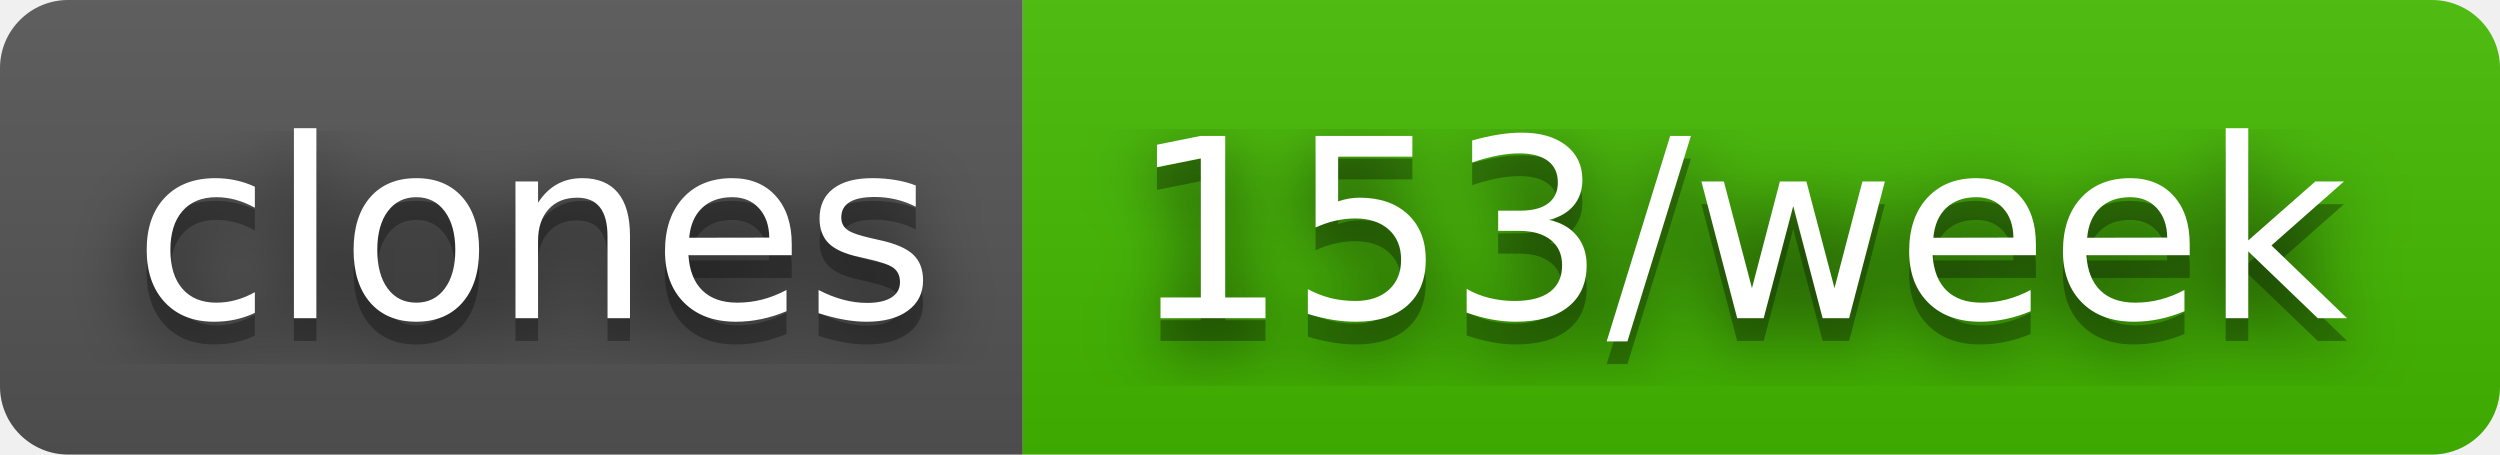
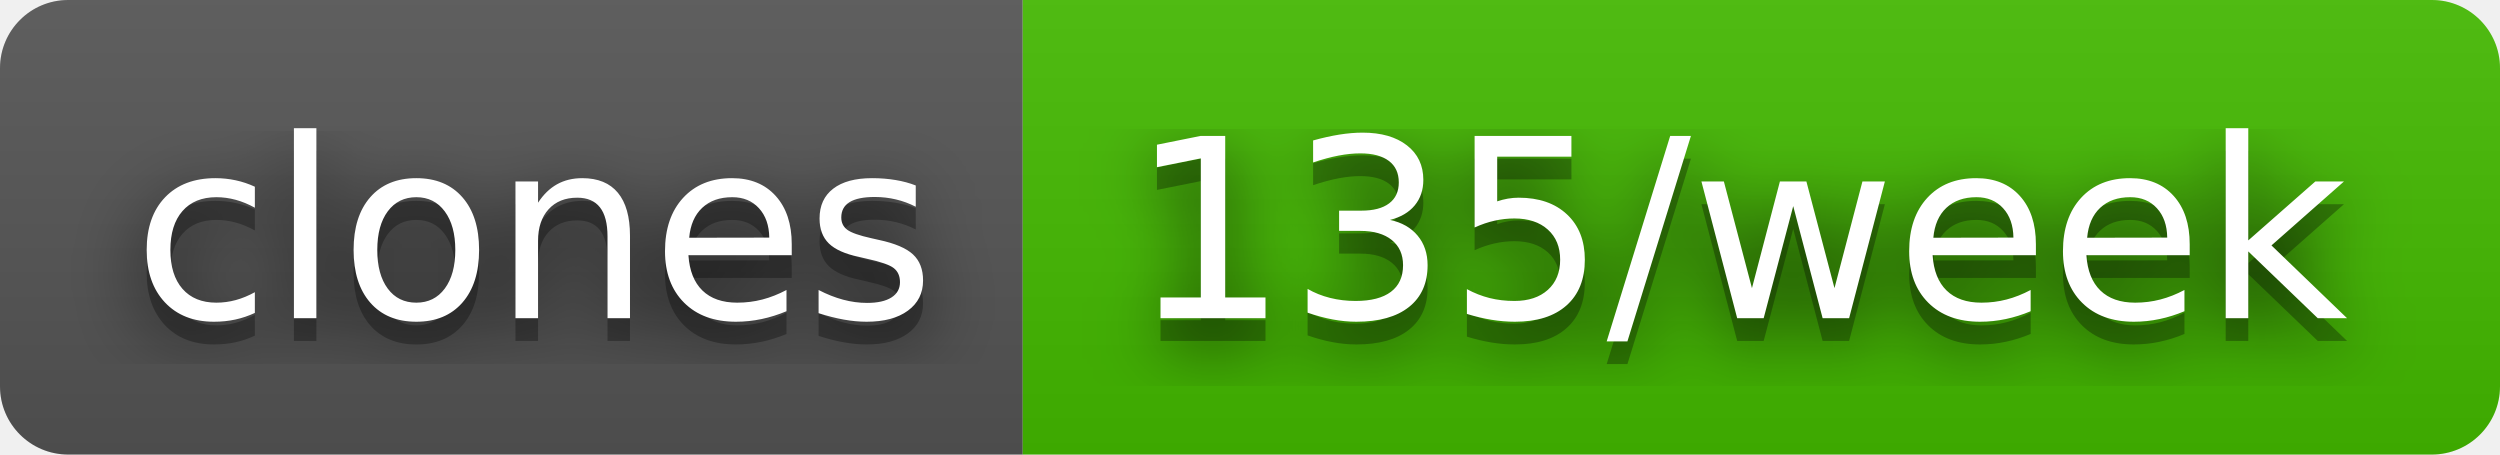
- <svg xmlns="http://www.w3.org/2000/svg" width="110" height="20" role="img" aria-label="clones: 153/week">
+ <svg xmlns="http://www.w3.org/2000/svg" width="110" height="20" role="img" aria-label="clones: 135/week">
  <filter id="blur">
    <feGaussianBlur stdDeviation="16" />
  </filter>
  <linearGradient id="s" x2="0" y2="100%">
    <stop offset="0" stop-color="#bbb" stop-opacity=".1" />
    <stop offset="1" stop-opacity=".1" />
  </linearGradient>
  <clipPath id="r">
    <rect width="110" height="20" rx="3" />
  </clipPath>
  <g clip-path="url(#r)">
    <rect width="45" height="20" fill="#555" />
    <rect x="45" width="65" height="20" fill="#4b0" />
    <rect width="110" height="20" fill="url(#s)" />
  </g>
  <g fill="#fff" text-anchor="middle" font-family="Verdana,Geneva,DejaVu Sans,sans-serif" text-rendering="geometricPrecision" font-size="110">
    <g transform="scale(.1)">
      <g aria-hidden="true" fill="#010101">
        <text x="235" y="150" fill-opacity=".8" filter="url(#blur)" textLength="350">clones</text>
        <text x="235" y="150" fill-opacity=".3" textLength="350">clones</text>
      </g>
      <text x="235" y="140" textLength="350">clones</text>
    </g>
    <g transform="scale(.1)">
      <g aria-hidden="true" fill="#010101">
-         <text x="765" y="150" fill-opacity=".8" filter="url(#blur)" textLength="550">153/week</text>
-         <text x="765" y="150" fill-opacity=".3" textLength="550">153/week</text>
+         <text x="765" y="150" fill-opacity=".8" filter="url(#blur)" textLength="550">135/week</text>
+         <text x="765" y="150" fill-opacity=".3" textLength="550">135/week</text>
      </g>
-       <text x="765" y="140" textLength="550">153/week</text>
+       <text x="765" y="140" textLength="550">135/week</text>
    </g>
  </g>
</svg>
